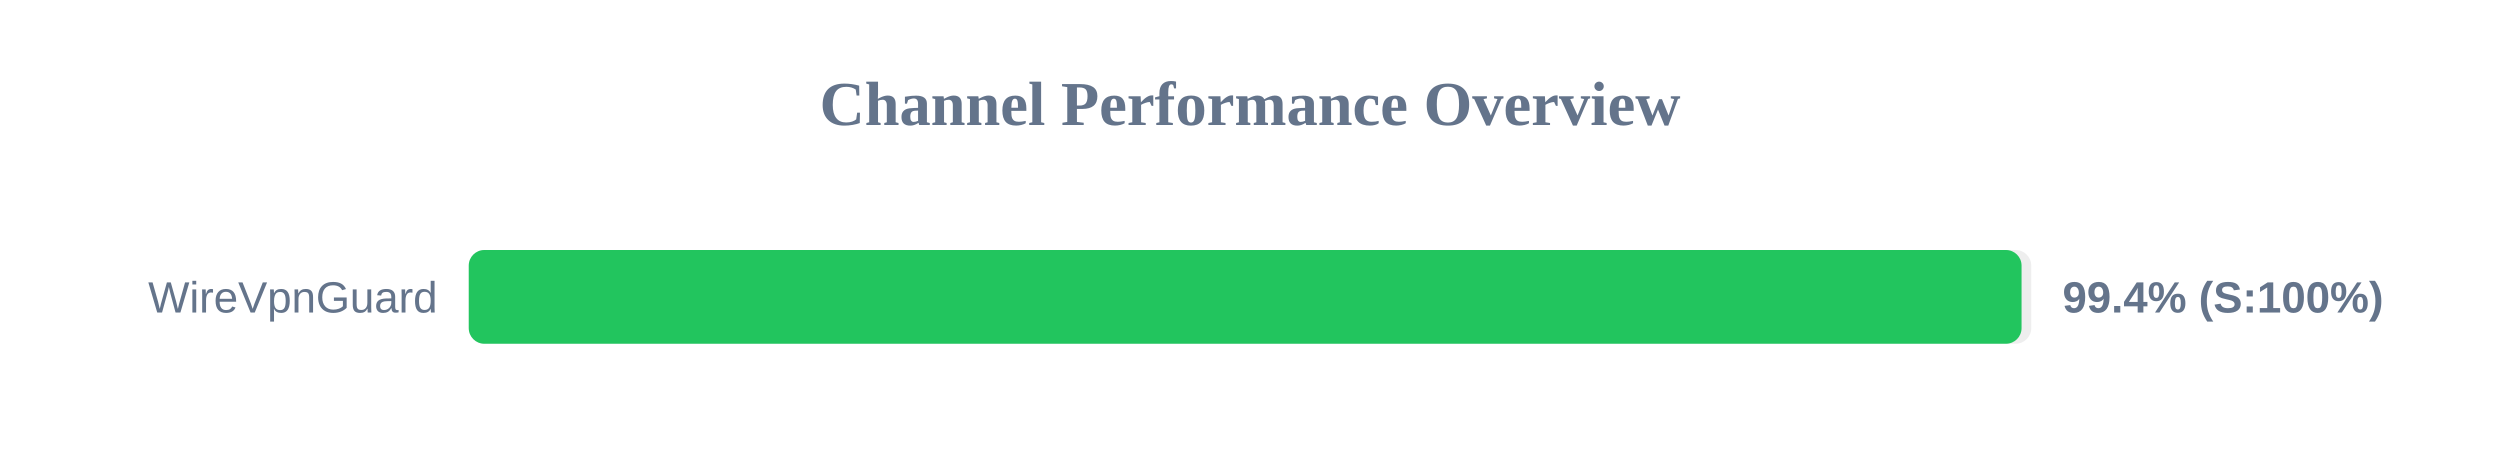
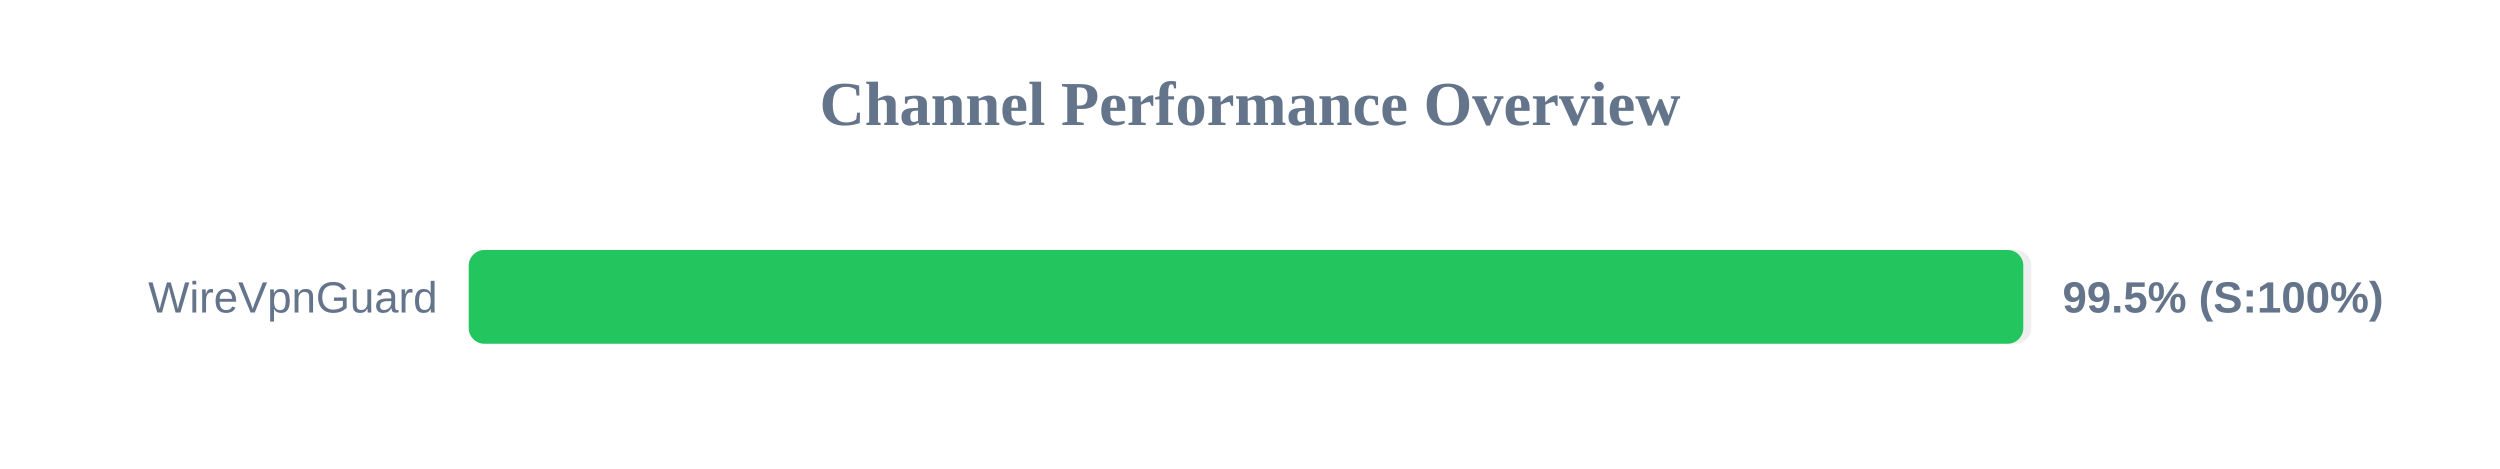
<svg xmlns="http://www.w3.org/2000/svg" width="800" height="150" version="1.1">
  <style>
        .row { font: 14px Arial; fill: #64748b; }
        .score { font: bold 14px Arial; fill: #64748b; }
    </style>
  <text x="400" y="40" text-anchor="middle" font-size="20px" font-weight="bold" fill="#64748b">Channel Performance Overview</text>
  <rect x="150" y="80" width="500" height="30" fill="#eee" rx="5" />
-   <rect x="150" y="80" width="496.9" height="30" fill="#22c55e" rx="5" />
+   <rect x="150" y="80" width="497.45" height="30" fill="#22c55e" rx="5" />
  <text x="140" y="100" text-anchor="end" class="row">WireVpnGuard</text>
-   <text x="660" y="100" text-anchor="start" class="score">99.4% (S:100%)</text>
+   <text x="660" y="100" text-anchor="start" class="score">99.5% (S:100%)</text>
</svg>
